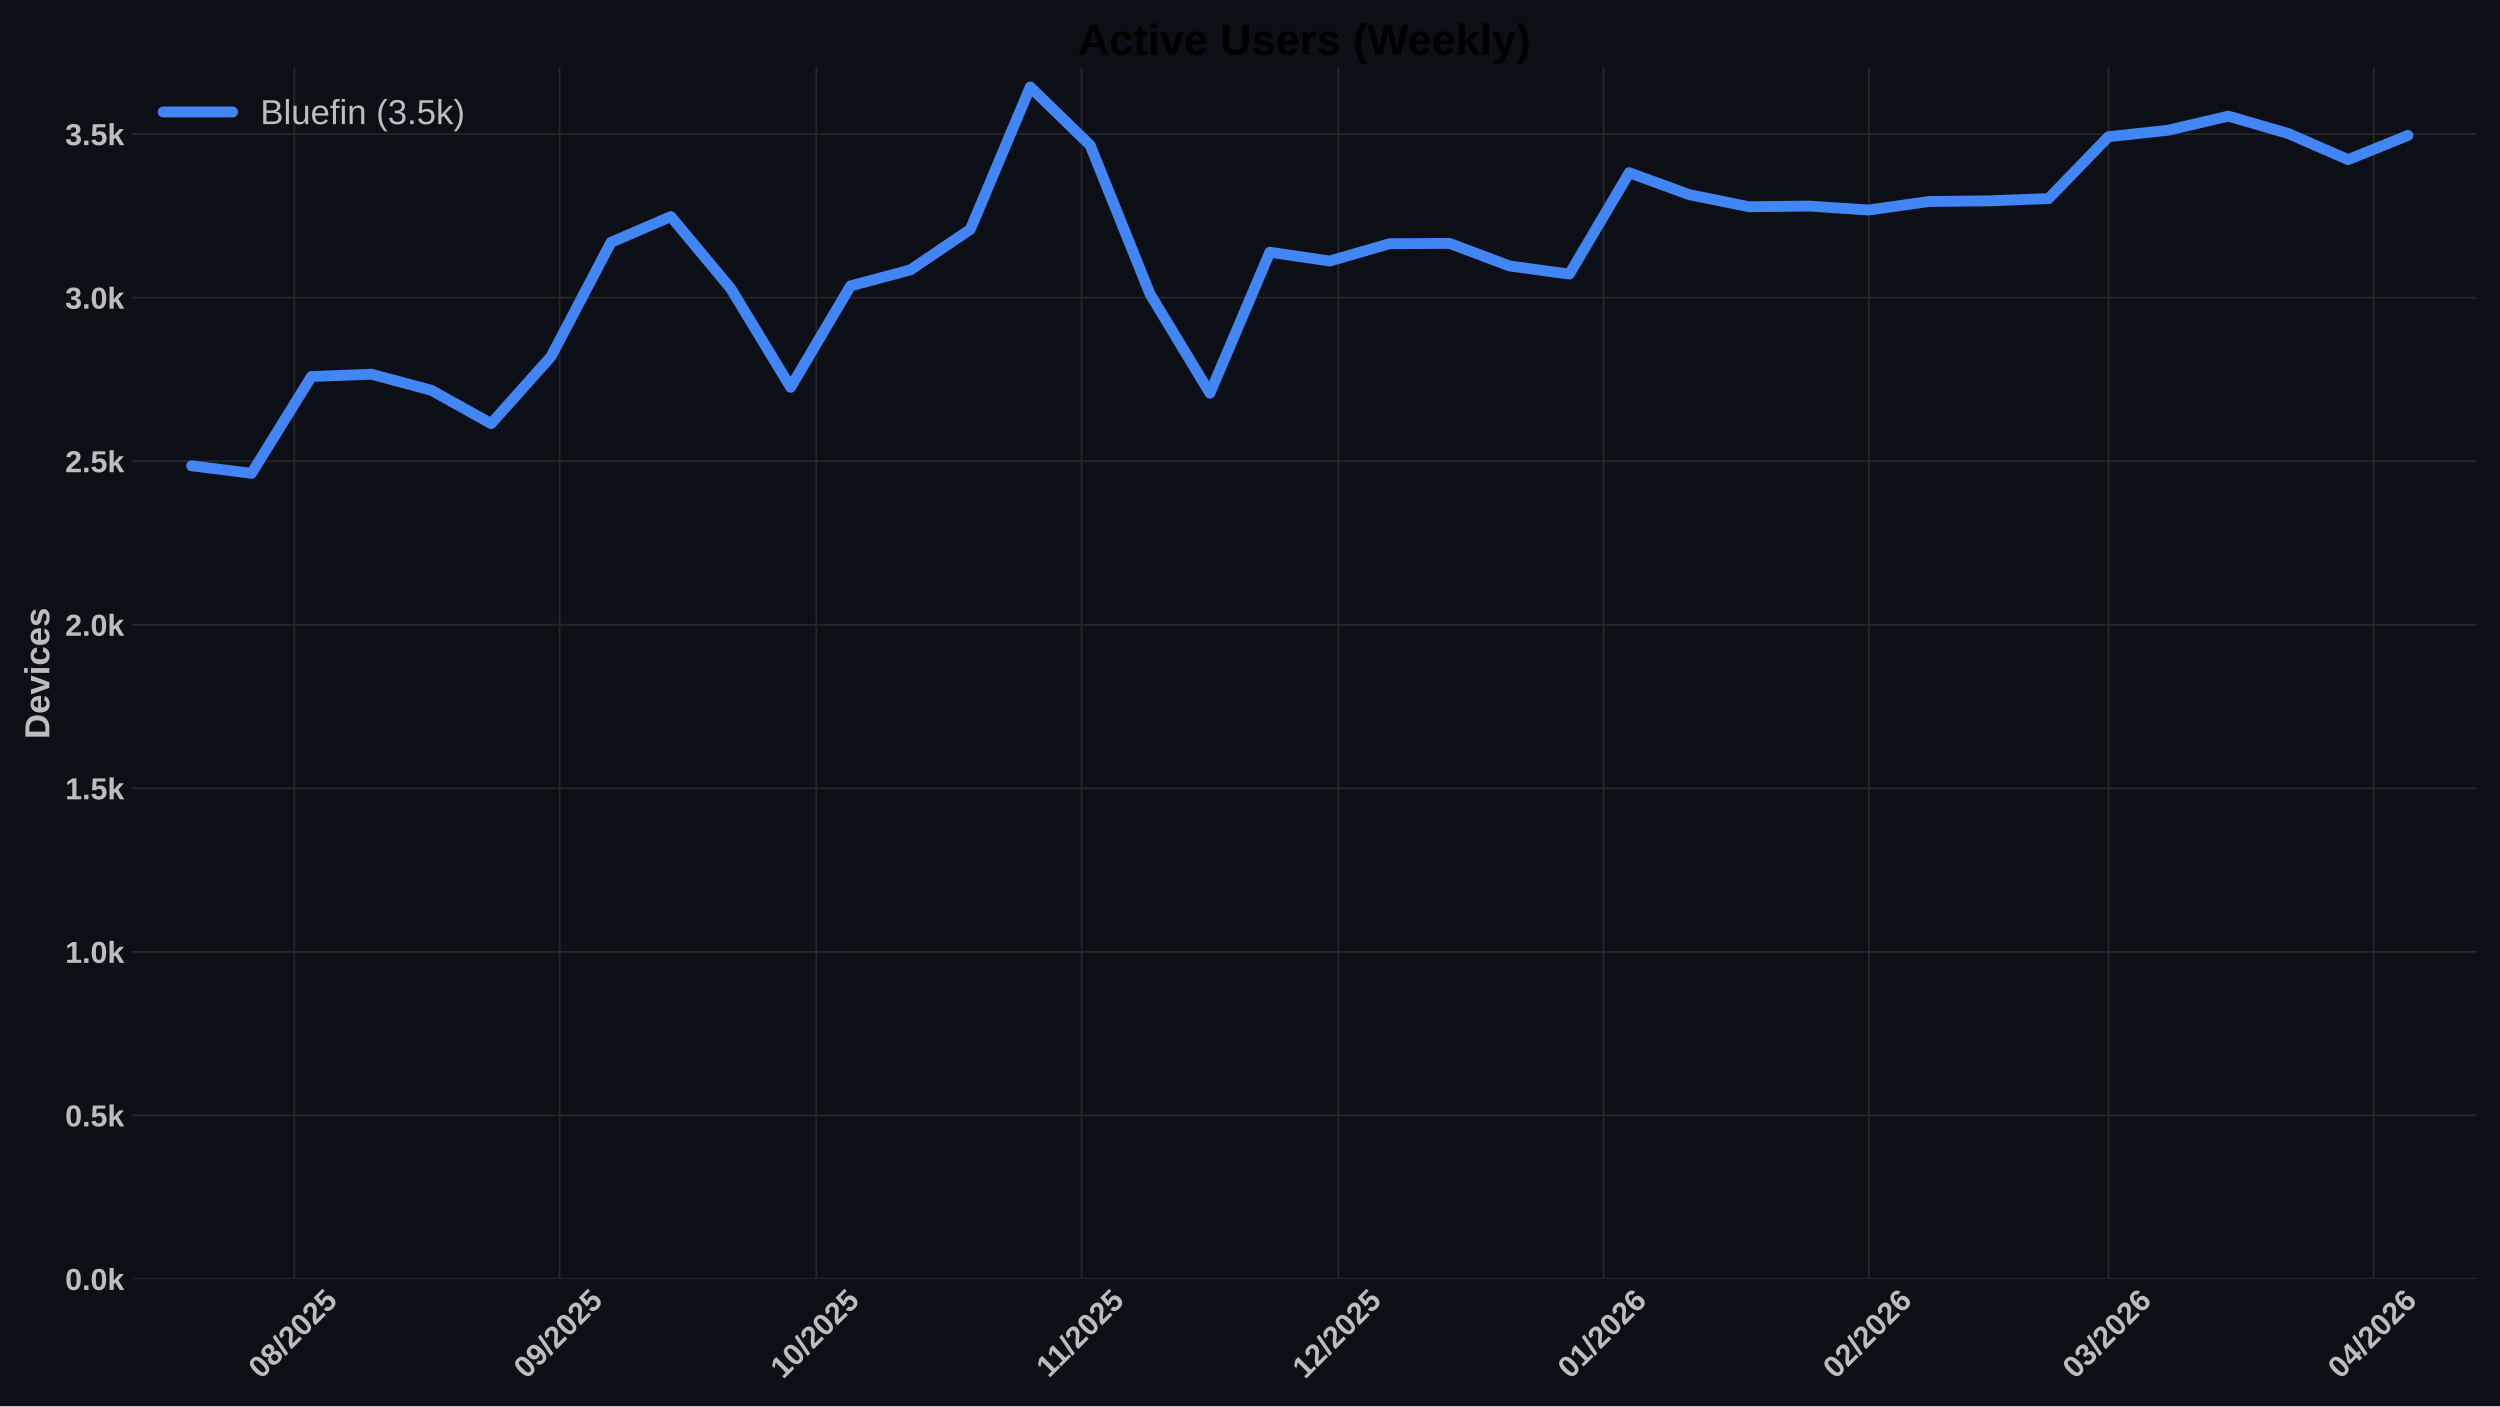
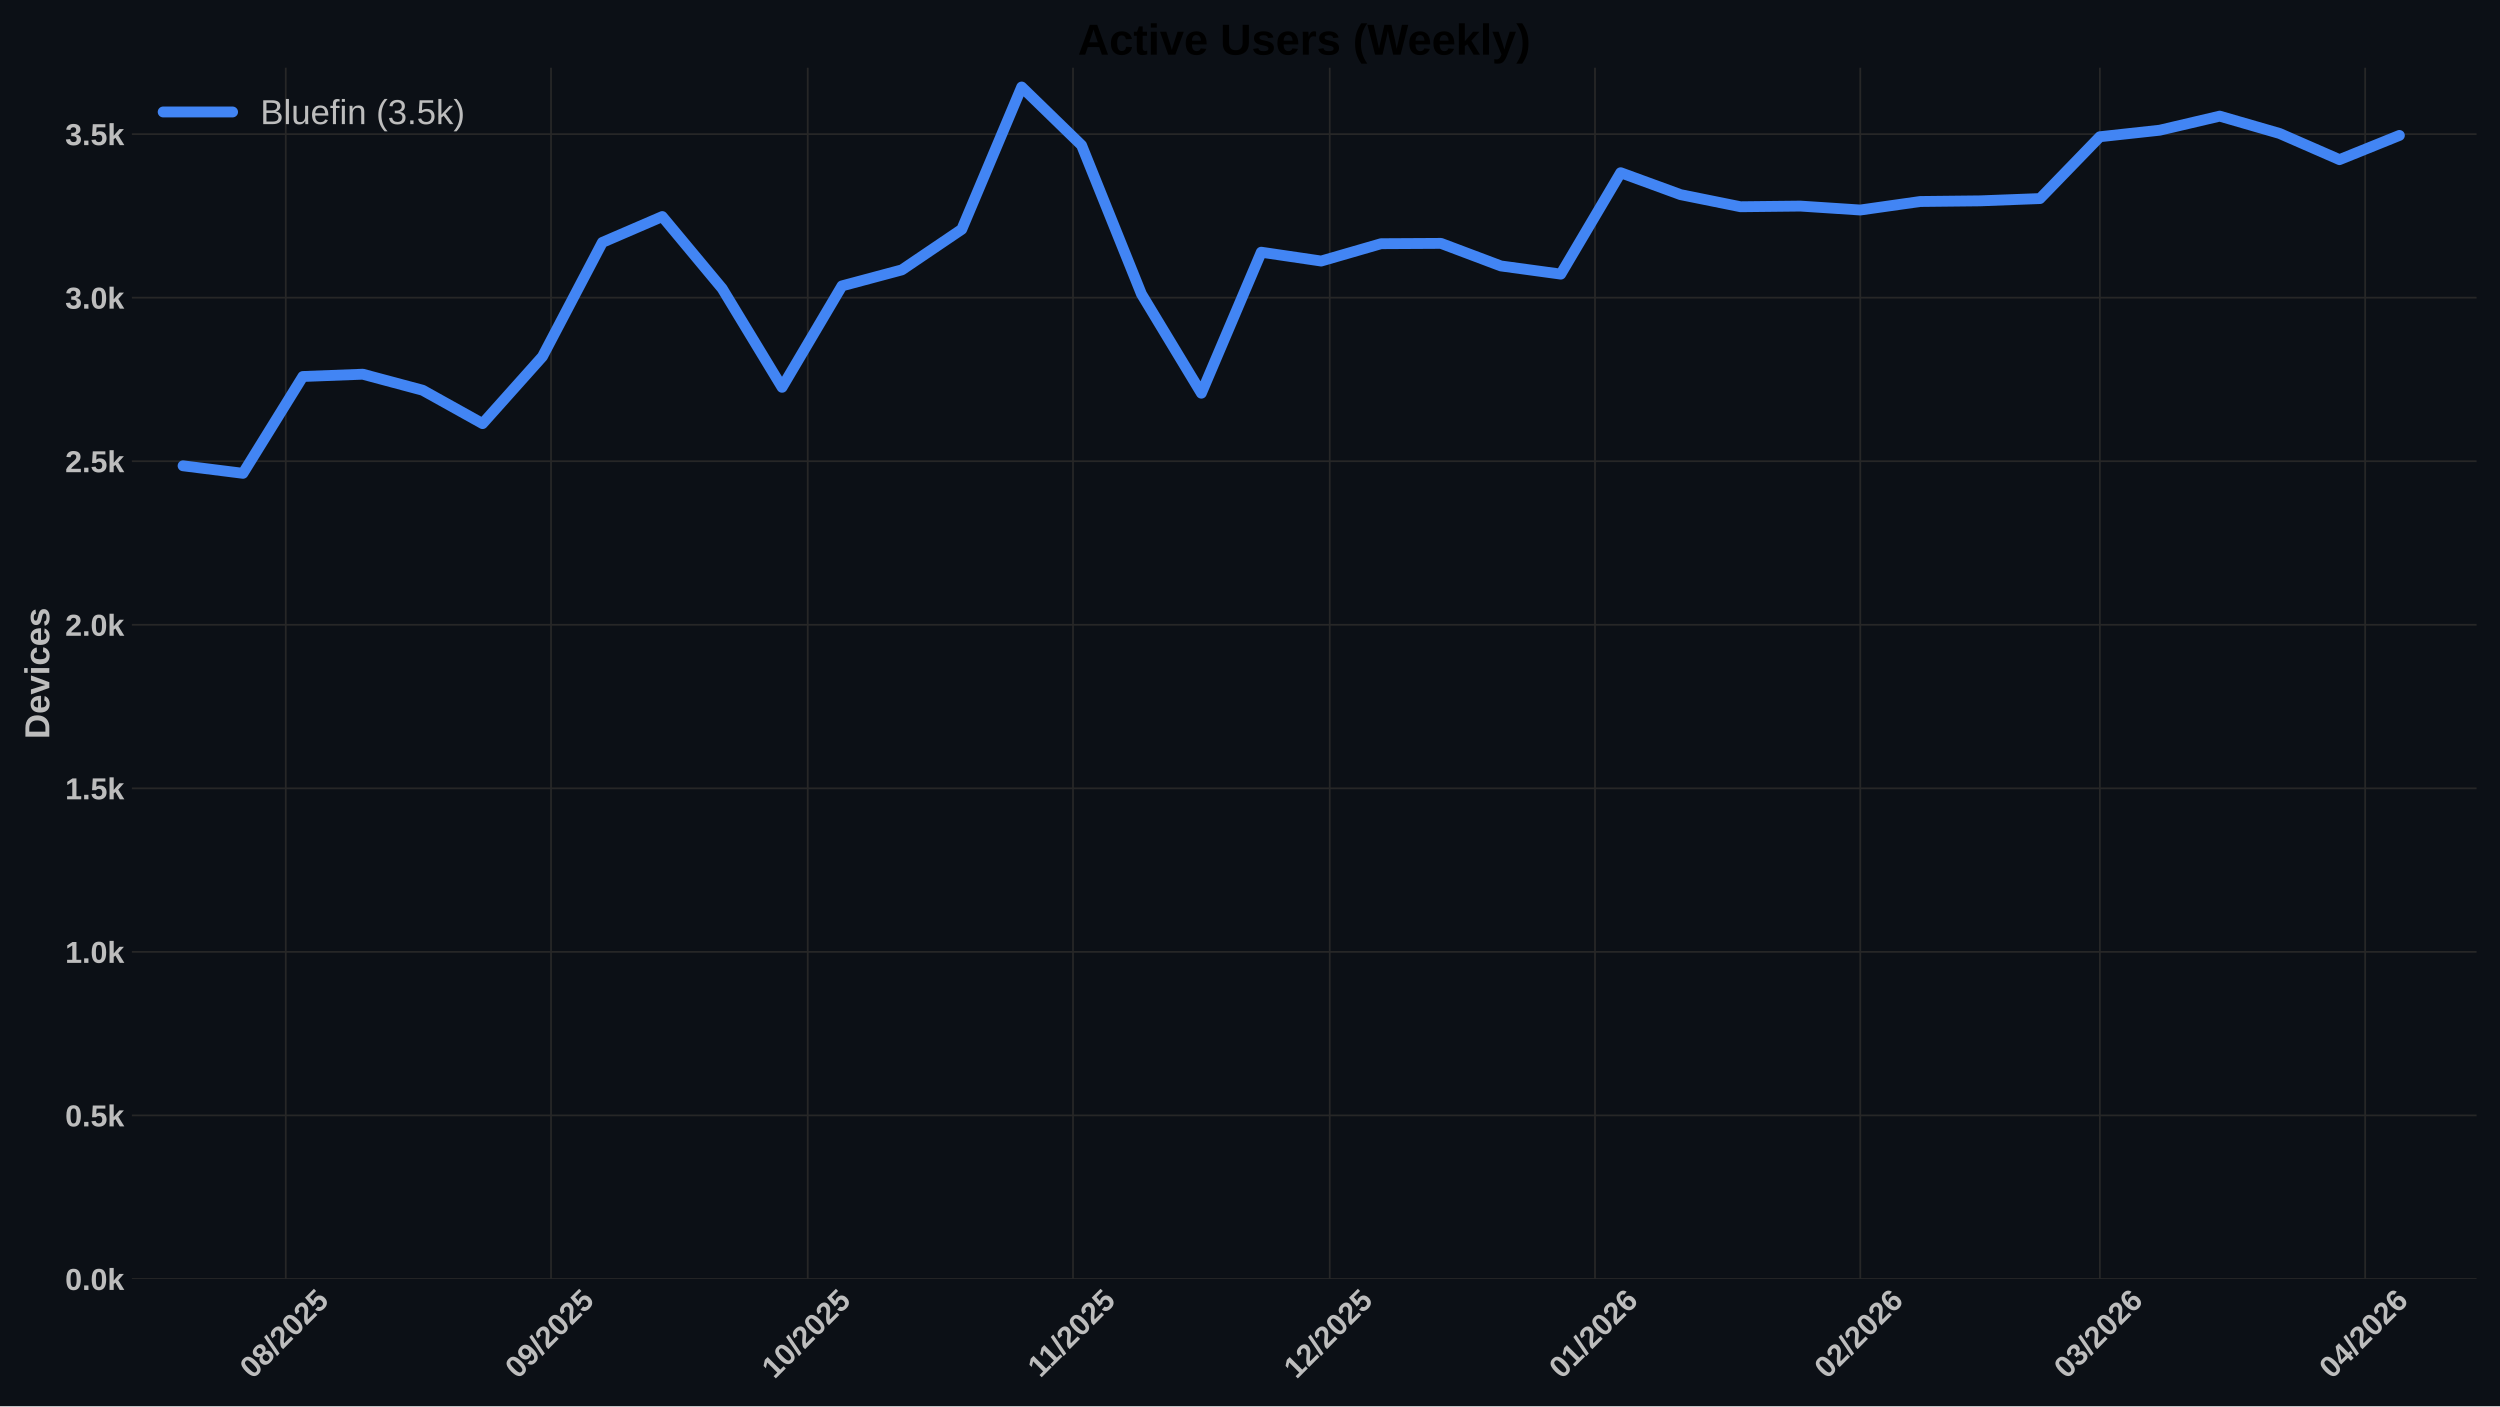
<svg xmlns="http://www.w3.org/2000/svg" xmlns:xlink="http://www.w3.org/1999/xlink" width="1152pt" height="648pt" viewBox="0 0 1152 648" version="1.1">
  <defs>
    <style type="text/css">*{stroke-linejoin: round; stroke-linecap: butt}</style>
  </defs>
  <g id="figure_1">
    <g id="patch_1">
      <path d="M 0 648  L 1152 648  L 1152 0  L 0 0  z " style="fill: #0c1016" />
    </g>
    <g id="axes_1">
      <g id="patch_2">
        <path d="M 60.78 589.343  L 1141.2 589.343  L 1141.2 31.2  L 60.78 31.2  z " style="fill: #0c1016" />
      </g>
      <g id="matplotlib.axis_1">
        <g id="xtick_1">
          <g id="line2d_1">
-             <path d="M 135.627 589.343  L 135.627 31.2  " clip-path="url(#pddddc680eb)" style="fill: none; stroke: #272727; stroke-width: 0.8; stroke-linecap: round" />
+             <path d="M 131.678 589.343  L 131.678 31.2  " clip-path="url(#p1ad6766d76)" style="fill: none; stroke: #272727; stroke-width: 0.8; stroke-linecap: round" />
          </g>
          <g id="line2d_2" />
          <g id="text_1">
-             <g style="fill: #bdbdbd" transform="translate(120.2971 635.7977) rotate(-45) scale(0.14 -0.14)">
+             <g style="fill: #bdbdbd" transform="translate(116.3474 635.7977) rotate(-45) scale(0.14 -0.14)">
              <defs>
                <path id="LiberationSans-Bold-30" d="M 3297 2203  Q 3297 1088 2914 512  Q 2531 -63 1766 -63  Q 253 -63 253 2203  Q 253 2994 418 3494  Q 584 3994 915 4231  Q 1247 4469 1791 4469  Q 2572 4469 2934 3903  Q 3297 3338 3297 2203  z M 2416 2203  Q 2416 2813 2356 3150  Q 2297 3488 2165 3634  Q 2034 3781 1784 3781  Q 1519 3781 1383 3632  Q 1247 3484 1189 3148  Q 1131 2813 1131 2203  Q 1131 1600 1192 1261  Q 1253 922 1386 775  Q 1519 628 1772 628  Q 2022 628 2158 783  Q 2294 938 2355 1278  Q 2416 1619 2416 2203  z " transform="scale(0.015625)" />
                <path id="LiberationSans-Bold-38" d="M 3363 1241  Q 3363 622 2953 279  Q 2544 -63 1784 -63  Q 1031 -63 617 278  Q 203 619 203 1234  Q 203 1656 447 1945  Q 691 2234 1100 2303  L 1100 2316  Q 744 2394 525 2669  Q 306 2944 306 3303  Q 306 3844 689 4156  Q 1072 4469 1772 4469  Q 2488 4469 2870 4164  Q 3253 3859 3253 3297  Q 3253 2938 3036 2666  Q 2819 2394 2453 2322  L 2453 2309  Q 2878 2241 3120 1961  Q 3363 1681 3363 1241  z M 2350 3250  Q 2350 3563 2206 3708  Q 2063 3853 1772 3853  Q 1203 3853 1203 3250  Q 1203 2619 1778 2619  Q 2066 2619 2208 2766  Q 2350 2913 2350 3250  z M 2453 1313  Q 2453 2003 1766 2003  Q 1447 2003 1276 1822  Q 1106 1641 1106 1300  Q 1106 913 1275 734  Q 1444 556 1791 556  Q 2131 556 2292 734  Q 2453 913 2453 1313  z " transform="scale(0.015625)" />
                <path id="LiberationSans-Bold-2f" d="M 63 -128  L 972 4638  L 1716 4638  L 822 -128  L 63 -128  z " transform="scale(0.015625)" />
                <path id="LiberationSans-Bold-32" d="M 222 0  L 222 609  Q 394 988 711 1347  Q 1028 1706 1509 2097  Q 1972 2472 2158 2715  Q 2344 2959 2344 3194  Q 2344 3769 1766 3769  Q 1484 3769 1336 3617  Q 1188 3466 1144 3163  L 259 3213  Q 334 3825 717 4147  Q 1100 4469 1759 4469  Q 2472 4469 2853 4144  Q 3234 3819 3234 3231  Q 3234 2922 3112 2672  Q 2991 2422 2800 2211  Q 2609 2000 2376 1815  Q 2144 1631 1925 1456  Q 1706 1281 1526 1103  Q 1347 925 1259 722  L 3303 722  L 3303 0  L 222 0  z " transform="scale(0.015625)" />
                <path id="LiberationSans-Bold-35" d="M 3381 1466  Q 3381 766 2945 351  Q 2509 -63 1750 -63  Q 1088 -63 689 235  Q 291 534 197 1100  L 1075 1172  Q 1144 891 1319 762  Q 1494 634 1759 634  Q 2088 634 2283 843  Q 2478 1053 2478 1447  Q 2478 1794 2293 2001  Q 2109 2209 1778 2209  Q 1413 2209 1181 1925  L 325 1925  L 478 4403  L 3125 4403  L 3125 3750  L 1275 3750  L 1203 2638  Q 1522 2919 2000 2919  Q 2628 2919 3004 2528  Q 3381 2138 3381 1466  z " transform="scale(0.015625)" />
              </defs>
              <use xlink:href="#LiberationSans-Bold-30" />
              <use xlink:href="#LiberationSans-Bold-38" transform="translate(55.61523 0)" />
              <use xlink:href="#LiberationSans-Bold-2f" transform="translate(111.2305 0)" />
              <use xlink:href="#LiberationSans-Bold-32" transform="translate(139.0137 0)" />
              <use xlink:href="#LiberationSans-Bold-30" transform="translate(194.6289 0)" />
              <use xlink:href="#LiberationSans-Bold-32" transform="translate(250.2441 0)" />
              <use xlink:href="#LiberationSans-Bold-35" transform="translate(305.8594 0)" />
            </g>
          </g>
        </g>
        <g id="xtick_2">
          <g id="line2d_3">
-             <path d="M 257.865 589.343  L 257.865 31.2  " clip-path="url(#pddddc680eb)" style="fill: none; stroke: #272727; stroke-width: 0.8; stroke-linecap: round" />
+             <path d="M 253.915 589.343  L 253.915 31.2  " clip-path="url(#p1ad6766d76)" style="fill: none; stroke: #272727; stroke-width: 0.8; stroke-linecap: round" />
          </g>
          <g id="line2d_4" />
          <g id="text_2">
-             <g style="fill: #bdbdbd" transform="translate(242.5344 635.7977) rotate(-45) scale(0.14 -0.14)">
+             <g style="fill: #bdbdbd" transform="translate(238.5847 635.7977) rotate(-45) scale(0.14 -0.14)">
              <defs>
                <path id="LiberationSans-Bold-39" d="M 3322 2272  Q 3322 1100 2894 518  Q 2466 -63 1678 -63  Q 1097 -63 767 185  Q 438 434 300 972  L 1125 1088  Q 1247 628 1688 628  Q 2056 628 2254 981  Q 2453 1334 2459 2028  Q 2341 1794 2070 1661  Q 1800 1528 1488 1528  Q 906 1528 564 1923  Q 222 2319 222 2994  Q 222 3688 623 4078  Q 1025 4469 1759 4469  Q 2550 4469 2936 3920  Q 3322 3372 3322 2272  z M 2394 2888  Q 2394 3297 2214 3539  Q 2034 3781 1738 3781  Q 1447 3781 1280 3570  Q 1113 3359 1113 2988  Q 1113 2622 1278 2401  Q 1444 2181 1741 2181  Q 2022 2181 2208 2373  Q 2394 2566 2394 2888  z " transform="scale(0.015625)" />
              </defs>
              <use xlink:href="#LiberationSans-Bold-30" />
              <use xlink:href="#LiberationSans-Bold-39" transform="translate(55.61523 0)" />
              <use xlink:href="#LiberationSans-Bold-2f" transform="translate(111.2305 0)" />
              <use xlink:href="#LiberationSans-Bold-32" transform="translate(139.0137 0)" />
              <use xlink:href="#LiberationSans-Bold-30" transform="translate(194.6289 0)" />
              <use xlink:href="#LiberationSans-Bold-32" transform="translate(250.2441 0)" />
              <use xlink:href="#LiberationSans-Bold-35" transform="translate(305.8594 0)" />
            </g>
          </g>
        </g>
        <g id="xtick_3">
          <g id="line2d_5">
-             <path d="M 376.159 589.343  L 376.159 31.2  " clip-path="url(#pddddc680eb)" style="fill: none; stroke: #272727; stroke-width: 0.8; stroke-linecap: round" />
+             <path d="M 372.209 589.343  L 372.209 31.2  " clip-path="url(#p1ad6766d76)" style="fill: none; stroke: #272727; stroke-width: 0.8; stroke-linecap: round" />
          </g>
          <g id="line2d_6" />
          <g id="text_3">
-             <g style="fill: #bdbdbd" transform="translate(360.8286 635.7977) rotate(-45) scale(0.14 -0.14)">
+             <g style="fill: #bdbdbd" transform="translate(356.8788 635.7977) rotate(-45) scale(0.14 -0.14)">
              <defs>
                <path id="LiberationSans-Bold-31" d="M 403 0  L 403 653  L 1494 653  L 1494 3656  L 438 2997  L 438 3688  L 1541 4403  L 2372 4403  L 2372 653  L 3381 653  L 3381 0  L 403 0  z " transform="scale(0.015625)" />
              </defs>
              <use xlink:href="#LiberationSans-Bold-31" />
              <use xlink:href="#LiberationSans-Bold-30" transform="translate(55.61523 0)" />
              <use xlink:href="#LiberationSans-Bold-2f" transform="translate(111.2305 0)" />
              <use xlink:href="#LiberationSans-Bold-32" transform="translate(139.0137 0)" />
              <use xlink:href="#LiberationSans-Bold-30" transform="translate(194.6289 0)" />
              <use xlink:href="#LiberationSans-Bold-32" transform="translate(250.2441 0)" />
              <use xlink:href="#LiberationSans-Bold-35" transform="translate(305.8594 0)" />
            </g>
          </g>
        </g>
        <g id="xtick_4">
          <g id="line2d_7">
-             <path d="M 498.396 589.343  L 498.396 31.2  " clip-path="url(#pddddc680eb)" style="fill: none; stroke: #272727; stroke-width: 0.8; stroke-linecap: round" />
+             <path d="M 494.446 589.343  L 494.446 31.2  " clip-path="url(#p1ad6766d76)" style="fill: none; stroke: #272727; stroke-width: 0.8; stroke-linecap: round" />
          </g>
          <g id="line2d_8" />
          <g id="text_4">
-             <g style="fill: #bdbdbd" transform="translate(483.3381 635.2532) rotate(-45) scale(0.14 -0.14)">
+             <g style="fill: #bdbdbd" transform="translate(479.3884 635.2532) rotate(-45) scale(0.14 -0.14)">
              <use xlink:href="#LiberationSans-Bold-31" />
              <use xlink:href="#LiberationSans-Bold-31" transform="translate(50.11523 0)" />
              <use xlink:href="#LiberationSans-Bold-2f" transform="translate(105.7305 0)" />
              <use xlink:href="#LiberationSans-Bold-32" transform="translate(133.5137 0)" />
              <use xlink:href="#LiberationSans-Bold-30" transform="translate(189.1289 0)" />
              <use xlink:href="#LiberationSans-Bold-32" transform="translate(244.7441 0)" />
              <use xlink:href="#LiberationSans-Bold-35" transform="translate(300.3594 0)" />
            </g>
          </g>
        </g>
        <g id="xtick_5">
          <g id="line2d_9">
-             <path d="M 616.69 589.343  L 616.69 31.2  " clip-path="url(#pddddc680eb)" style="fill: none; stroke: #272727; stroke-width: 0.8; stroke-linecap: round" />
+             <path d="M 612.741 589.343  L 612.741 31.2  " clip-path="url(#p1ad6766d76)" style="fill: none; stroke: #272727; stroke-width: 0.8; stroke-linecap: round" />
          </g>
          <g id="line2d_10" />
          <g id="text_5">
-             <g style="fill: #bdbdbd" transform="translate(601.3601 635.7977) rotate(-45) scale(0.14 -0.14)">
+             <g style="fill: #bdbdbd" transform="translate(597.4103 635.7977) rotate(-45) scale(0.14 -0.14)">
              <use xlink:href="#LiberationSans-Bold-31" />
              <use xlink:href="#LiberationSans-Bold-32" transform="translate(55.61523 0)" />
              <use xlink:href="#LiberationSans-Bold-2f" transform="translate(111.2305 0)" />
              <use xlink:href="#LiberationSans-Bold-32" transform="translate(139.0137 0)" />
              <use xlink:href="#LiberationSans-Bold-30" transform="translate(194.6289 0)" />
              <use xlink:href="#LiberationSans-Bold-32" transform="translate(250.2441 0)" />
              <use xlink:href="#LiberationSans-Bold-35" transform="translate(305.8594 0)" />
            </g>
          </g>
        </g>
        <g id="xtick_6">
          <g id="line2d_11">
-             <path d="M 738.928 589.343  L 738.928 31.2  " clip-path="url(#pddddc680eb)" style="fill: none; stroke: #272727; stroke-width: 0.8; stroke-linecap: round" />
+             <path d="M 734.978 589.343  L 734.978 31.2  " clip-path="url(#p1ad6766d76)" style="fill: none; stroke: #272727; stroke-width: 0.8; stroke-linecap: round" />
          </g>
          <g id="line2d_12" />
          <g id="text_6">
-             <g style="fill: #bdbdbd" transform="translate(723.5974 635.7977) rotate(-45) scale(0.14 -0.14)">
+             <g style="fill: #bdbdbd" transform="translate(719.6476 635.7977) rotate(-45) scale(0.14 -0.14)">
              <defs>
                <path id="LiberationSans-Bold-36" d="M 3328 1441  Q 3328 738 2934 337  Q 2541 -63 1847 -63  Q 1069 -63 651 482  Q 234 1028 234 2100  Q 234 3278 657 3873  Q 1081 4469 1869 4469  Q 2428 4469 2751 4222  Q 3075 3975 3209 3456  L 2381 3341  Q 2263 3775 1850 3775  Q 1497 3775 1295 3422  Q 1094 3069 1094 2350  Q 1234 2584 1484 2709  Q 1734 2834 2050 2834  Q 2641 2834 2984 2459  Q 3328 2084 3328 1441  z M 2447 1416  Q 2447 1791 2273 1989  Q 2100 2188 1797 2188  Q 1506 2188 1331 2002  Q 1156 1816 1156 1509  Q 1156 1125 1339 873  Q 1522 622 1819 622  Q 2116 622 2281 833  Q 2447 1044 2447 1416  z " transform="scale(0.015625)" />
              </defs>
              <use xlink:href="#LiberationSans-Bold-30" />
              <use xlink:href="#LiberationSans-Bold-31" transform="translate(55.61523 0)" />
              <use xlink:href="#LiberationSans-Bold-2f" transform="translate(111.2305 0)" />
              <use xlink:href="#LiberationSans-Bold-32" transform="translate(139.0137 0)" />
              <use xlink:href="#LiberationSans-Bold-30" transform="translate(194.6289 0)" />
              <use xlink:href="#LiberationSans-Bold-32" transform="translate(250.2441 0)" />
              <use xlink:href="#LiberationSans-Bold-36" transform="translate(305.8594 0)" />
            </g>
          </g>
        </g>
        <g id="xtick_7">
          <g id="line2d_13">
-             <path d="M 861.165 589.343  L 861.165 31.2  " clip-path="url(#pddddc680eb)" style="fill: none; stroke: #272727; stroke-width: 0.8; stroke-linecap: round" />
+             <path d="M 857.215 589.343  L 857.215 31.2  " clip-path="url(#p1ad6766d76)" style="fill: none; stroke: #272727; stroke-width: 0.8; stroke-linecap: round" />
          </g>
          <g id="line2d_14" />
          <g id="text_7">
-             <g style="fill: #bdbdbd" transform="translate(845.8347 635.7977) rotate(-45) scale(0.14 -0.14)">
+             <g style="fill: #bdbdbd" transform="translate(841.8849 635.7977) rotate(-45) scale(0.14 -0.14)">
              <use xlink:href="#LiberationSans-Bold-30" />
              <use xlink:href="#LiberationSans-Bold-32" transform="translate(55.61523 0)" />
              <use xlink:href="#LiberationSans-Bold-2f" transform="translate(111.2305 0)" />
              <use xlink:href="#LiberationSans-Bold-32" transform="translate(139.0137 0)" />
              <use xlink:href="#LiberationSans-Bold-30" transform="translate(194.6289 0)" />
              <use xlink:href="#LiberationSans-Bold-32" transform="translate(250.2441 0)" />
              <use xlink:href="#LiberationSans-Bold-36" transform="translate(305.8594 0)" />
            </g>
          </g>
        </g>
        <g id="xtick_8">
          <g id="line2d_15">
-             <path d="M 971.573 589.343  L 971.573 31.2  " clip-path="url(#pddddc680eb)" style="fill: none; stroke: #272727; stroke-width: 0.8; stroke-linecap: round" />
+             <path d="M 967.623 589.343  L 967.623 31.2  " clip-path="url(#p1ad6766d76)" style="fill: none; stroke: #272727; stroke-width: 0.8; stroke-linecap: round" />
          </g>
          <g id="line2d_16" />
          <g id="text_8">
-             <g style="fill: #bdbdbd" transform="translate(956.2426 635.7977) rotate(-45) scale(0.14 -0.14)">
+             <g style="fill: #bdbdbd" transform="translate(952.2928 635.7977) rotate(-45) scale(0.14 -0.14)">
              <defs>
                <path id="LiberationSans-Bold-33" d="M 3328 1222  Q 3328 603 2922 265  Q 2516 -72 1766 -72  Q 1056 -72 637 254  Q 219 581 147 1197  L 1041 1275  Q 1125 641 1763 641  Q 2078 641 2253 797  Q 2428 953 2428 1275  Q 2428 1569 2215 1725  Q 2003 1881 1584 1881  L 1278 1881  L 1278 2591  L 1566 2591  Q 1944 2591 2134 2745  Q 2325 2900 2325 3188  Q 2325 3459 2173 3614  Q 2022 3769 1731 3769  Q 1459 3769 1292 3619  Q 1125 3469 1100 3194  L 222 3256  Q 291 3825 694 4147  Q 1097 4469 1747 4469  Q 2438 4469 2827 4158  Q 3216 3847 3216 3297  Q 3216 2884 2973 2618  Q 2731 2353 2275 2266  L 2275 2253  Q 2781 2194 3054 1920  Q 3328 1647 3328 1222  z " transform="scale(0.015625)" />
              </defs>
              <use xlink:href="#LiberationSans-Bold-30" />
              <use xlink:href="#LiberationSans-Bold-33" transform="translate(55.61523 0)" />
              <use xlink:href="#LiberationSans-Bold-2f" transform="translate(111.2305 0)" />
              <use xlink:href="#LiberationSans-Bold-32" transform="translate(139.0137 0)" />
              <use xlink:href="#LiberationSans-Bold-30" transform="translate(194.6289 0)" />
              <use xlink:href="#LiberationSans-Bold-32" transform="translate(250.2441 0)" />
              <use xlink:href="#LiberationSans-Bold-36" transform="translate(305.8594 0)" />
            </g>
          </g>
        </g>
        <g id="xtick_9">
          <g id="line2d_17">
-             <path d="M 1093.81 589.343  L 1093.81 31.2  " clip-path="url(#pddddc680eb)" style="fill: none; stroke: #272727; stroke-width: 0.8; stroke-linecap: round" />
+             <path d="M 1089.86 589.343  L 1089.86 31.2  " clip-path="url(#p1ad6766d76)" style="fill: none; stroke: #272727; stroke-width: 0.8; stroke-linecap: round" />
          </g>
          <g id="line2d_18" />
          <g id="text_9">
-             <g style="fill: #bdbdbd" transform="translate(1078.48 635.7977) rotate(-45) scale(0.14 -0.14)">
+             <g style="fill: #bdbdbd" transform="translate(1074.53 635.7977) rotate(-45) scale(0.14 -0.14)">
              <defs>
                <path id="LiberationSans-Bold-34" d="M 2938 897  L 2938 0  L 2100 0  L 2100 897  L 97 897  L 97 1556  L 1956 4403  L 2938 4403  L 2938 1550  L 3525 1550  L 3525 897  L 2938 897  z M 2100 2991  Q 2100 3159 2111 3356  Q 2122 3553 2128 3609  Q 2047 3434 1834 3103  L 813 1550  L 2100 1550  L 2100 2991  z " transform="scale(0.015625)" />
              </defs>
              <use xlink:href="#LiberationSans-Bold-30" />
              <use xlink:href="#LiberationSans-Bold-34" transform="translate(55.61523 0)" />
              <use xlink:href="#LiberationSans-Bold-2f" transform="translate(111.2305 0)" />
              <use xlink:href="#LiberationSans-Bold-32" transform="translate(139.0137 0)" />
              <use xlink:href="#LiberationSans-Bold-30" transform="translate(194.6289 0)" />
              <use xlink:href="#LiberationSans-Bold-32" transform="translate(250.2441 0)" />
              <use xlink:href="#LiberationSans-Bold-36" transform="translate(305.8594 0)" />
            </g>
          </g>
        </g>
      </g>
      <g id="matplotlib.axis_2">
        <g id="ytick_1">
          <g id="line2d_19">
-             <path d="M 60.78 589.343  L 1141.2 589.343  " clip-path="url(#pddddc680eb)" style="fill: none; stroke: #272727; stroke-width: 0.8; stroke-linecap: round" />
+             <path d="M 60.78 589.343  L 1141.2 589.343  " clip-path="url(#p1ad6766d76)" style="fill: none; stroke: #272727; stroke-width: 0.8; stroke-linecap: round" />
          </g>
          <g id="line2d_20" />
          <g id="text_10">
            <g style="fill: #bdbdbd" transform="translate(30.03469 594.416) scale(0.14 -0.14)">
              <defs>
                <path id="LiberationSans-Bold-2e" d="M 434 0  L 434 953  L 1338 953  L 1338 0  L 434 0  z " transform="scale(0.015625)" />
                <path id="LiberationSans-Bold-6b" d="M 2606 0  L 1703 1531  L 1325 1269  L 1325 0  L 447 0  L 447 4638  L 1325 4638  L 1325 1981  L 2531 3381  L 3475 3381  L 2288 2063  L 3566 0  L 2606 0  z " transform="scale(0.015625)" />
              </defs>
              <use xlink:href="#LiberationSans-Bold-30" />
              <use xlink:href="#LiberationSans-Bold-2e" transform="translate(55.61523 0)" />
              <use xlink:href="#LiberationSans-Bold-30" transform="translate(83.39844 0)" />
              <use xlink:href="#LiberationSans-Bold-6b" transform="translate(139.0137 0)" />
            </g>
          </g>
        </g>
        <g id="ytick_2">
          <g id="line2d_21">
-             <path d="M 60.78 513.981  L 1141.2 513.981  " clip-path="url(#pddddc680eb)" style="fill: none; stroke: #272727; stroke-width: 0.8; stroke-linecap: round" />
+             <path d="M 60.78 513.981  L 1141.2 513.981  " clip-path="url(#p1ad6766d76)" style="fill: none; stroke: #272727; stroke-width: 0.8; stroke-linecap: round" />
          </g>
          <g id="line2d_22" />
          <g id="text_11">
            <g style="fill: #bdbdbd" transform="translate(30.03469 519.0534) scale(0.14 -0.14)">
              <use xlink:href="#LiberationSans-Bold-30" />
              <use xlink:href="#LiberationSans-Bold-2e" transform="translate(55.61523 0)" />
              <use xlink:href="#LiberationSans-Bold-35" transform="translate(83.39844 0)" />
              <use xlink:href="#LiberationSans-Bold-6b" transform="translate(139.0137 0)" />
            </g>
          </g>
        </g>
        <g id="ytick_3">
          <g id="line2d_23">
-             <path d="M 60.78 438.618  L 1141.2 438.618  " clip-path="url(#pddddc680eb)" style="fill: none; stroke: #272727; stroke-width: 0.8; stroke-linecap: round" />
+             <path d="M 60.78 438.618  L 1141.2 438.618  " clip-path="url(#p1ad6766d76)" style="fill: none; stroke: #272727; stroke-width: 0.8; stroke-linecap: round" />
          </g>
          <g id="line2d_24" />
          <g id="text_12">
            <g style="fill: #bdbdbd" transform="translate(30.03469 443.6907) scale(0.14 -0.14)">
              <use xlink:href="#LiberationSans-Bold-31" />
              <use xlink:href="#LiberationSans-Bold-2e" transform="translate(55.61523 0)" />
              <use xlink:href="#LiberationSans-Bold-30" transform="translate(83.39844 0)" />
              <use xlink:href="#LiberationSans-Bold-6b" transform="translate(139.0137 0)" />
            </g>
          </g>
        </g>
        <g id="ytick_4">
          <g id="line2d_25">
-             <path d="M 60.78 363.255  L 1141.2 363.255  " clip-path="url(#pddddc680eb)" style="fill: none; stroke: #272727; stroke-width: 0.8; stroke-linecap: round" />
+             <path d="M 60.78 363.255  L 1141.2 363.255  " clip-path="url(#p1ad6766d76)" style="fill: none; stroke: #272727; stroke-width: 0.8; stroke-linecap: round" />
          </g>
          <g id="line2d_26" />
          <g id="text_13">
            <g style="fill: #bdbdbd" transform="translate(30.03469 368.3281) scale(0.14 -0.14)">
              <use xlink:href="#LiberationSans-Bold-31" />
              <use xlink:href="#LiberationSans-Bold-2e" transform="translate(55.61523 0)" />
              <use xlink:href="#LiberationSans-Bold-35" transform="translate(83.39844 0)" />
              <use xlink:href="#LiberationSans-Bold-6b" transform="translate(139.0137 0)" />
            </g>
          </g>
        </g>
        <g id="ytick_5">
          <g id="line2d_27">
-             <path d="M 60.78 287.893  L 1141.2 287.893  " clip-path="url(#pddddc680eb)" style="fill: none; stroke: #272727; stroke-width: 0.8; stroke-linecap: round" />
+             <path d="M 60.78 287.893  L 1141.2 287.893  " clip-path="url(#p1ad6766d76)" style="fill: none; stroke: #272727; stroke-width: 0.8; stroke-linecap: round" />
          </g>
          <g id="line2d_28" />
          <g id="text_14">
            <g style="fill: #bdbdbd" transform="translate(30.03469 292.9655) scale(0.14 -0.14)">
              <use xlink:href="#LiberationSans-Bold-32" />
              <use xlink:href="#LiberationSans-Bold-2e" transform="translate(55.61523 0)" />
              <use xlink:href="#LiberationSans-Bold-30" transform="translate(83.39844 0)" />
              <use xlink:href="#LiberationSans-Bold-6b" transform="translate(139.0137 0)" />
            </g>
          </g>
        </g>
        <g id="ytick_6">
          <g id="line2d_29">
-             <path d="M 60.78 212.53  L 1141.2 212.53  " clip-path="url(#pddddc680eb)" style="fill: none; stroke: #272727; stroke-width: 0.8; stroke-linecap: round" />
+             <path d="M 60.78 212.53  L 1141.2 212.53  " clip-path="url(#p1ad6766d76)" style="fill: none; stroke: #272727; stroke-width: 0.8; stroke-linecap: round" />
          </g>
          <g id="line2d_30" />
          <g id="text_15">
            <g style="fill: #bdbdbd" transform="translate(30.03469 217.6028) scale(0.14 -0.14)">
              <use xlink:href="#LiberationSans-Bold-32" />
              <use xlink:href="#LiberationSans-Bold-2e" transform="translate(55.61523 0)" />
              <use xlink:href="#LiberationSans-Bold-35" transform="translate(83.39844 0)" />
              <use xlink:href="#LiberationSans-Bold-6b" transform="translate(139.0137 0)" />
            </g>
          </g>
        </g>
        <g id="ytick_7">
          <g id="line2d_31">
-             <path d="M 60.78 137.167  L 1141.2 137.167  " clip-path="url(#pddddc680eb)" style="fill: none; stroke: #272727; stroke-width: 0.8; stroke-linecap: round" />
+             <path d="M 60.78 137.167  L 1141.2 137.167  " clip-path="url(#p1ad6766d76)" style="fill: none; stroke: #272727; stroke-width: 0.8; stroke-linecap: round" />
          </g>
          <g id="line2d_32" />
          <g id="text_16" style="fill: #bdbdbd">
            <g style="fill: #bdbdbd" transform="translate(30.03469 142.2402) scale(0.14 -0.14)">
              <use xlink:href="#LiberationSans-Bold-33" />
              <use xlink:href="#LiberationSans-Bold-2e" transform="translate(55.61523 0)" />
              <use xlink:href="#LiberationSans-Bold-30" transform="translate(83.39844 0)" />
              <use xlink:href="#LiberationSans-Bold-6b" transform="translate(139.0137 0)" />
            </g>
          </g>
        </g>
        <g id="ytick_8">
          <g id="line2d_33">
-             <path d="M 60.78 61.805  L 1141.2 61.805  " clip-path="url(#pddddc680eb)" style="fill: none; stroke: #272727; stroke-width: 0.8; stroke-linecap: round" />
+             <path d="M 60.78 61.805  L 1141.2 61.805  " clip-path="url(#p1ad6766d76)" style="fill: none; stroke: #272727; stroke-width: 0.8; stroke-linecap: round" />
          </g>
          <g id="line2d_34" />
          <g id="text_17">
            <g style="fill: #bdbdbd" transform="translate(30.03469 66.87758) scale(0.14 -0.14)">
              <use xlink:href="#LiberationSans-Bold-33" />
              <use xlink:href="#LiberationSans-Bold-2e" transform="translate(55.61523 0)" />
              <use xlink:href="#LiberationSans-Bold-35" transform="translate(83.39844 0)" />
              <use xlink:href="#LiberationSans-Bold-6b" transform="translate(139.0137 0)" />
            </g>
          </g>
        </g>
        <g id="text_18">
          <g style="fill: #bdbdbd" transform="translate(22.71469 340.5153) rotate(-90) scale(0.16 -0.16)">
            <defs>
              <path id="LiberationSans-Bold-44" d="M 4353 2234  Q 4353 1553 4086 1045  Q 3819 538 3330 269  Q 2841 0 2209 0  L 428 0  L 428 4403  L 2022 4403  Q 3134 4403 3743 3842  Q 4353 3281 4353 2234  z M 3425 2234  Q 3425 2944 3056 3317  Q 2688 3691 2003 3691  L 1350 3691  L 1350 713  L 2131 713  Q 2725 713 3075 1122  Q 3425 1531 3425 2234  z " transform="scale(0.015625)" />
              <path id="LiberationSans-Bold-65" d="M 1831 -63  Q 1069 -63 659 389  Q 250 841 250 1706  Q 250 2544 665 2994  Q 1081 3444 1844 3444  Q 2572 3444 2956 2961  Q 3341 2478 3341 1547  L 3341 1522  L 1172 1522  Q 1172 1028 1355 776  Q 1538 525 1875 525  Q 2341 525 2463 928  L 3291 856  Q 2931 -63 1831 -63  z M 1831 2891  Q 1522 2891 1355 2675  Q 1188 2459 1178 2072  L 2491 2072  Q 2466 2481 2294 2686  Q 2122 2891 1831 2891  z " transform="scale(0.015625)" />
              <path id="LiberationSans-Bold-76" d="M 2284 0  L 1234 0  L 25 3381  L 953 3381  L 1544 1491  Q 1591 1334 1766 709  Q 1797 838 1894 1159  Q 1991 1481 2613 3381  L 3531 3381  L 2284 0  z " transform="scale(0.015625)" />
              <path id="LiberationSans-Bold-69" d="M 447 3991  L 447 4638  L 1325 4638  L 1325 3991  L 447 3991  z M 447 0  L 447 3381  L 1325 3381  L 1325 0  L 447 0  z " transform="scale(0.015625)" />
              <path id="LiberationSans-Bold-63" d="M 1856 -63  Q 1088 -63 669 395  Q 250 853 250 1672  Q 250 2509 672 2976  Q 1094 3444 1869 3444  Q 2466 3444 2856 3144  Q 3247 2844 3347 2316  L 2463 2272  Q 2425 2531 2275 2686  Q 2125 2841 1850 2841  Q 1172 2841 1172 1706  Q 1172 538 1863 538  Q 2113 538 2281 695  Q 2450 853 2491 1166  L 3372 1125  Q 3325 778 3123 506  Q 2922 234 2594 85  Q 2266 -63 1856 -63  z " transform="scale(0.015625)" />
              <path id="LiberationSans-Bold-73" d="M 3297 988  Q 3297 497 2895 217  Q 2494 -63 1784 -63  Q 1088 -63 717 157  Q 347 378 225 844  L 997 959  Q 1063 719 1223 619  Q 1384 519 1784 519  Q 2153 519 2322 612  Q 2491 706 2491 906  Q 2491 1069 2355 1164  Q 2219 1259 1894 1325  Q 1150 1472 890 1598  Q 631 1725 495 1926  Q 359 2128 359 2422  Q 359 2906 732 3176  Q 1106 3447 1791 3447  Q 2394 3447 2761 3212  Q 3128 2978 3219 2534  L 2441 2453  Q 2403 2659 2256 2761  Q 2109 2863 1791 2863  Q 1478 2863 1322 2783  Q 1166 2703 1166 2516  Q 1166 2369 1286 2283  Q 1406 2197 1691 2141  Q 2088 2059 2395 1973  Q 2703 1888 2889 1769  Q 3075 1650 3186 1464  Q 3297 1278 3297 988  z " transform="scale(0.015625)" />
            </defs>
            <use xlink:href="#LiberationSans-Bold-44" />
            <use xlink:href="#LiberationSans-Bold-65" transform="translate(72.2168 0)" />
            <use xlink:href="#LiberationSans-Bold-76" transform="translate(127.832 0)" />
            <use xlink:href="#LiberationSans-Bold-69" transform="translate(183.4473 0)" />
            <use xlink:href="#LiberationSans-Bold-63" transform="translate(211.2305 0)" />
            <use xlink:href="#LiberationSans-Bold-65" transform="translate(266.8457 0)" />
            <use xlink:href="#LiberationSans-Bold-73" transform="translate(322.4609 0)" />
          </g>
        </g>
      </g>
      <g id="line2d_35">
-         <path d="M 88.31 214.64  L 115.912 218.107  L 143.514 173.492  L 171.116 172.437  L 198.718 179.823  L 226.32 195.197  L 253.922 164.298  L 281.524 111.695  L 309.126 99.788  L 336.728 132.947  L 364.329 178.466  L 391.931 131.741  L 419.533 124.356  L 447.135 105.666  L 474.737 40.1  L 502.339 66.929  L 529.941 135.509  L 557.543 181.179  L 585.145 116.217  L 612.747 120.286  L 640.349 112.298  L 667.951 112.147  L 695.553 122.547  L 723.155 126.315  L 750.757 79.59  L 778.359 89.689  L 805.961 95.266  L 833.563 94.964  L 861.165 96.773  L 888.767 92.854  L 916.369 92.553  L 943.971 91.498  L 971.573 63.011  L 999.175 59.996  L 1026.777 53.515  L 1054.379 61.503  L 1081.981 73.561  L 1109.583 62.408  " clip-path="url(#pddddc680eb)" style="fill: none; stroke: #4285f4; stroke-width: 5; stroke-linecap: round" />
+         <path d="M 84.36 214.64  L 111.962 218.107  L 139.564 173.492  L 167.166 172.437  L 194.768 179.823  L 222.37 195.197  L 249.972 164.298  L 277.574 111.695  L 305.176 99.788  L 332.778 132.947  L 360.38 178.466  L 387.982 131.741  L 415.584 124.356  L 443.186 105.666  L 470.788 40.1  L 498.39 66.929  L 525.992 135.509  L 553.594 181.179  L 581.195 116.217  L 608.797 120.286  L 636.399 112.298  L 664.001 112.147  L 691.603 122.547  L 719.205 126.315  L 746.807 79.59  L 774.409 89.689  L 802.011 95.266  L 829.613 94.964  L 857.215 96.773  L 884.817 92.854  L 912.419 92.553  L 940.021 91.498  L 967.623 63.011  L 995.225 59.996  L 1022.827 53.515  L 1050.429 61.503  L 1078.031 73.561  L 1105.633 62.408  " clip-path="url(#p1ad6766d76)" style="fill: none; stroke: #4285f4; stroke-width: 5; stroke-linecap: round" />
      </g>
      <g id="patch_3">
        <path d="M 60.78 589.343  L 60.78 31.2  " style="fill: none" />
      </g>
      <g id="patch_4">
        <path d="M 1141.2 589.343  L 1141.2 31.2  " style="fill: none" />
      </g>
      <g id="patch_5">
        <path d="M 60.78 589.343  L 1141.2 589.343  " style="fill: none" />
      </g>
      <g id="patch_6">
        <path d="M 60.78 31.2  L 1141.2 31.2  " style="fill: none" />
      </g>
      <g id="text_19">
        <g transform="translate(496.6791 25.2) scale(0.2 -0.2)">
          <defs>
            <path id="LiberationSans-Bold-41" d="M 3541 0  L 3150 1125  L 1472 1125  L 1081 0  L 159 0  L 1766 4403  L 2853 4403  L 4453 0  L 3541 0  z M 2309 3725  L 2291 3656  Q 2259 3544 2215 3400  Q 2172 3256 1678 1819  L 2944 1819  L 2509 3084  L 2375 3509  L 2309 3725  z " transform="scale(0.015625)" />
            <path id="LiberationSans-Bold-74" d="M 1313 -56  Q 925 -56 715 155  Q 506 366 506 794  L 506 2788  L 78 2788  L 78 3381  L 550 3381  L 825 4175  L 1375 4175  L 1375 3381  L 2016 3381  L 2016 2788  L 1375 2788  L 1375 1031  Q 1375 784 1469 667  Q 1563 550 1759 550  Q 1863 550 2053 594  L 2053 50  Q 1728 -56 1313 -56  z " transform="scale(0.015625)" />
            <path id="LiberationSans-Bold-20" transform="scale(0.015625)" />
            <path id="LiberationSans-Bold-55" d="M 2259 -63  Q 1350 -63 867 381  Q 384 825 384 1650  L 384 4403  L 1306 4403  L 1306 1722  Q 1306 1200 1554 929  Q 1803 659 2284 659  Q 2778 659 3043 942  Q 3309 1225 3309 1753  L 3309 4403  L 4231 4403  L 4231 1697  Q 4231 859 3714 398  Q 3197 -63 2259 -63  z " transform="scale(0.015625)" />
            <path id="LiberationSans-Bold-72" d="M 447 0  L 447 2588  Q 447 2866 439 3052  Q 431 3238 422 3381  L 1259 3381  Q 1269 3325 1284 3039  Q 1300 2753 1300 2659  L 1313 2659  Q 1441 3016 1541 3161  Q 1641 3306 1778 3376  Q 1916 3447 2122 3447  Q 2291 3447 2394 3400  L 2394 2666  Q 2181 2713 2019 2713  Q 1691 2713 1508 2447  Q 1325 2181 1325 1659  L 1325 0  L 447 0  z " transform="scale(0.015625)" />
            <path id="LiberationSans-Bold-28" d="M 1247 -1328  Q 756 -622 537 81  Q 319 784 319 1659  Q 319 2531 537 3232  Q 756 3934 1247 4638  L 2125 4638  Q 1631 3925 1407 3219  Q 1184 2513 1184 1656  Q 1184 803 1406 101  Q 1628 -600 2125 -1328  L 1247 -1328  z " transform="scale(0.015625)" />
            <path id="LiberationSans-Bold-57" d="M 4897 0  L 3803 0  L 3206 2547  Q 3097 2997 3022 3488  Q 2947 3078 2900 2864  Q 2853 2650 2234 0  L 1141 0  L 6 4403  L 941 4403  L 1578 1559  L 1722 872  Q 1809 1306 1892 1701  Q 1975 2097 2516 4403  L 3547 4403  L 4103 2059  Q 4169 1797 4325 872  L 4403 1234  L 4569 1953  L 5100 4403  L 6034 4403  L 4897 0  z " transform="scale(0.015625)" />
            <path id="LiberationSans-Bold-6c" d="M 447 0  L 447 4638  L 1325 4638  L 1325 0  L 447 0  z " transform="scale(0.015625)" />
            <path id="LiberationSans-Bold-79" d="M 884 -1328  Q 569 -1328 331 -1288  L 331 -663  Q 497 -688 634 -688  Q 822 -688 945 -628  Q 1069 -569 1167 -431  Q 1266 -294 1388 34  L 50 3381  L 978 3381  L 1509 1797  Q 1634 1456 1825 753  L 1903 1050  L 2106 1784  L 2606 3381  L 3525 3381  L 2188 -178  Q 1919 -828 1630 -1078  Q 1341 -1328 884 -1328  z " transform="scale(0.015625)" />
            <path id="LiberationSans-Bold-29" d="M 6 -1328  Q 506 -597 726 101  Q 947 800 947 1656  Q 947 2516 722 3223  Q 497 3931 6 4638  L 884 4638  Q 1378 3928 1595 3225  Q 1813 2522 1813 1659  Q 1813 791 1595 87  Q 1378 -616 884 -1328  L 6 -1328  z " transform="scale(0.015625)" />
          </defs>
          <use xlink:href="#LiberationSans-Bold-41" />
          <use xlink:href="#LiberationSans-Bold-63" transform="translate(72.2168 0)" />
          <use xlink:href="#LiberationSans-Bold-74" transform="translate(127.832 0)" />
          <use xlink:href="#LiberationSans-Bold-69" transform="translate(161.1328 0)" />
          <use xlink:href="#LiberationSans-Bold-76" transform="translate(188.916 0)" />
          <use xlink:href="#LiberationSans-Bold-65" transform="translate(244.5312 0)" />
          <use xlink:href="#LiberationSans-Bold-20" transform="translate(300.1465 0)" />
          <use xlink:href="#LiberationSans-Bold-55" transform="translate(327.9297 0)" />
          <use xlink:href="#LiberationSans-Bold-73" transform="translate(400.1465 0)" />
          <use xlink:href="#LiberationSans-Bold-65" transform="translate(455.7617 0)" />
          <use xlink:href="#LiberationSans-Bold-72" transform="translate(511.377 0)" />
          <use xlink:href="#LiberationSans-Bold-73" transform="translate(550.293 0)" />
          <use xlink:href="#LiberationSans-Bold-20" transform="translate(605.9082 0)" />
          <use xlink:href="#LiberationSans-Bold-28" transform="translate(633.6914 0)" />
          <use xlink:href="#LiberationSans-Bold-57" transform="translate(666.9922 0)" />
          <use xlink:href="#LiberationSans-Bold-65" transform="translate(759.627 0)" />
          <use xlink:href="#LiberationSans-Bold-65" transform="translate(815.2422 0)" />
          <use xlink:href="#LiberationSans-Bold-6b" transform="translate(870.8574 0)" />
          <use xlink:href="#LiberationSans-Bold-6c" transform="translate(926.4727 0)" />
          <use xlink:href="#LiberationSans-Bold-79" transform="translate(954.2559 0)" />
          <use xlink:href="#LiberationSans-Bold-29" transform="translate(1009.871 0)" />
        </g>
      </g>
      <g id="legend_1">
        <g id="line2d_36">
          <path d="M 75.18 51.595  L 91.18 51.595  L 107.18 51.595  " style="fill: none; stroke: #4285f4; stroke-width: 5; stroke-linecap: round" />
        </g>
        <g id="text_20">
          <g style="fill: #bdbdbd" transform="translate(119.98 57.195) scale(0.16 -0.16)">
            <defs>
              <path id="LiberationSans-42" d="M 3931 1241  Q 3931 653 3503 326  Q 3075 0 2313 0  L 525 0  L 525 4403  L 2125 4403  Q 3675 4403 3675 3334  Q 3675 2944 3456 2678  Q 3238 2413 2838 2322  Q 3363 2259 3647 1970  Q 3931 1681 3931 1241  z M 3075 3263  Q 3075 3619 2831 3772  Q 2588 3925 2125 3925  L 1122 3925  L 1122 2531  L 2125 2531  Q 2603 2531 2839 2711  Q 3075 2891 3075 3263  z M 3328 1288  Q 3328 2066 2234 2066  L 1122 2066  L 1122 478  L 2281 478  Q 2828 478 3078 681  Q 3328 884 3328 1288  z " transform="scale(0.015625)" />
              <path id="LiberationSans-6c" d="M 431 0  L 431 4638  L 994 4638  L 994 0  L 431 0  z " transform="scale(0.015625)" />
              <path id="LiberationSans-75" d="M 981 3381  L 981 1238  Q 981 903 1047 718  Q 1113 534 1256 453  Q 1400 372 1678 372  Q 2084 372 2318 650  Q 2553 928 2553 1422  L 2553 3381  L 3116 3381  L 3116 722  Q 3116 131 3134 0  L 2603 0  Q 2600 16 2597 84  Q 2594 153 2589 242  Q 2584 331 2578 578  L 2569 578  Q 2375 228 2120 82  Q 1866 -63 1488 -63  Q 931 -63 673 214  Q 416 491 416 1128  L 416 3381  L 981 3381  z " transform="scale(0.015625)" />
              <path id="LiberationSans-65" d="M 863 1572  Q 863 991 1103 675  Q 1344 359 1806 359  Q 2172 359 2392 506  Q 2613 653 2691 878  L 3184 738  Q 2881 -63 1806 -63  Q 1056 -63 664 384  Q 272 831 272 1713  Q 272 2550 664 2997  Q 1056 3444 1784 3444  Q 3275 3444 3275 1647  L 3275 1572  L 863 1572  z M 2694 2003  Q 2647 2538 2422 2783  Q 2197 3028 1775 3028  Q 1366 3028 1127 2754  Q 888 2481 869 2003  L 2694 2003  z " transform="scale(0.015625)" />
              <path id="LiberationSans-66" d="M 1128 2972  L 1128 0  L 566 0  L 566 2972  L 91 2972  L 91 3381  L 566 3381  L 566 3763  Q 566 4225 769 4428  Q 972 4631 1391 4631  Q 1625 4631 1788 4594  L 1788 4166  Q 1647 4191 1538 4191  Q 1322 4191 1225 4081  Q 1128 3972 1128 3684  L 1128 3381  L 1788 3381  L 1788 2972  L 1128 2972  z " transform="scale(0.015625)" />
              <path id="LiberationSans-69" d="M 428 4100  L 428 4638  L 991 4638  L 991 4100  L 428 4100  z M 428 0  L 428 3381  L 991 3381  L 991 0  L 428 0  z " transform="scale(0.015625)" />
              <path id="LiberationSans-6e" d="M 2578 0  L 2578 2144  Q 2578 2478 2512 2662  Q 2447 2847 2303 2928  Q 2159 3009 1881 3009  Q 1475 3009 1240 2731  Q 1006 2453 1006 1959  L 1006 0  L 444 0  L 444 2659  Q 444 3250 425 3381  L 956 3381  Q 959 3366 962 3297  Q 966 3228 970 3139  Q 975 3050 981 2803  L 991 2803  Q 1184 3153 1439 3298  Q 1694 3444 2072 3444  Q 2628 3444 2886 3167  Q 3144 2891 3144 2253  L 3144 0  L 2578 0  z " transform="scale(0.015625)" />
              <path id="LiberationSans-20" transform="scale(0.015625)" />
              <path id="LiberationSans-28" d="M 397 1663  Q 397 2566 680 3284  Q 963 4003 1550 4638  L 2094 4638  Q 1509 3988 1236 3256  Q 963 2525 963 1656  Q 963 791 1233 62  Q 1503 -666 2094 -1325  L 1550 -1325  Q 959 -688 678 32  Q 397 753 397 1650  L 397 1663  z " transform="scale(0.015625)" />
              <path id="LiberationSans-33" d="M 3278 1216  Q 3278 606 2890 271  Q 2503 -63 1784 -63  Q 1116 -63 717 239  Q 319 541 244 1131  L 825 1184  Q 938 403 1784 403  Q 2209 403 2451 612  Q 2694 822 2694 1234  Q 2694 1594 2417 1795  Q 2141 1997 1619 1997  L 1300 1997  L 1300 2484  L 1606 2484  Q 2069 2484 2323 2686  Q 2578 2888 2578 3244  Q 2578 3597 2370 3801  Q 2163 4006 1753 4006  Q 1381 4006 1151 3815  Q 922 3625 884 3278  L 319 3322  Q 381 3863 767 4166  Q 1153 4469 1759 4469  Q 2422 4469 2789 4161  Q 3156 3853 3156 3303  Q 3156 2881 2920 2617  Q 2684 2353 2234 2259  L 2234 2247  Q 2728 2194 3003 1916  Q 3278 1638 3278 1216  z " transform="scale(0.015625)" />
              <path id="LiberationSans-2e" d="M 584 0  L 584 684  L 1194 684  L 1194 0  L 584 0  z " transform="scale(0.015625)" />
              <path id="LiberationSans-35" d="M 3291 1434  Q 3291 738 2877 337  Q 2463 -63 1728 -63  Q 1113 -63 734 206  Q 356 475 256 984  L 825 1050  Q 1003 397 1741 397  Q 2194 397 2450 670  Q 2706 944 2706 1422  Q 2706 1838 2448 2094  Q 2191 2350 1753 2350  Q 1525 2350 1328 2278  Q 1131 2206 934 2034  L 384 2034  L 531 4403  L 3034 4403  L 3034 3925  L 1044 3925  L 959 2528  Q 1325 2809 1869 2809  Q 2519 2809 2905 2428  Q 3291 2047 3291 1434  z " transform="scale(0.015625)" />
              <path id="LiberationSans-6b" d="M 2550 0  L 1406 1544  L 994 1203  L 994 0  L 431 0  L 431 4638  L 994 4638  L 994 1741  L 2478 3381  L 3138 3381  L 1766 1928  L 3209 0  L 2550 0  z " transform="scale(0.015625)" />
              <path id="LiberationSans-29" d="M 1734 1650  Q 1734 747 1451 28  Q 1169 -691 581 -1325  L 38 -1325  Q 625 -669 897 57  Q 1169 784 1169 1656  Q 1169 2528 895 3256  Q 622 3984 38 4638  L 581 4638  Q 1172 4000 1453 3279  Q 1734 2559 1734 1663  L 1734 1650  z " transform="scale(0.015625)" />
            </defs>
            <use xlink:href="#LiberationSans-42" />
            <use xlink:href="#LiberationSans-6c" transform="translate(66.69922 0)" />
            <use xlink:href="#LiberationSans-75" transform="translate(88.91602 0)" />
            <use xlink:href="#LiberationSans-65" transform="translate(144.5312 0)" />
            <use xlink:href="#LiberationSans-66" transform="translate(200.1465 0)" />
            <use xlink:href="#LiberationSans-69" transform="translate(227.9297 0)" />
            <use xlink:href="#LiberationSans-6e" transform="translate(250.1465 0)" />
            <use xlink:href="#LiberationSans-20" transform="translate(305.7617 0)" />
            <use xlink:href="#LiberationSans-28" transform="translate(333.5449 0)" />
            <use xlink:href="#LiberationSans-33" transform="translate(366.8457 0)" />
            <use xlink:href="#LiberationSans-2e" transform="translate(422.4609 0)" />
            <use xlink:href="#LiberationSans-35" transform="translate(450.2441 0)" />
            <use xlink:href="#LiberationSans-6b" transform="translate(505.8594 0)" />
            <use xlink:href="#LiberationSans-29" transform="translate(555.8594 0)" />
          </g>
        </g>
      </g>
    </g>
  </g>
  <defs>
-     <clipPath id="pddddc680eb">
+     <clipPath id="p1ad6766d76">
      <rect x="60.78" y="31.2" width="1080.42" height="558.143" />
    </clipPath>
  </defs>
</svg>
